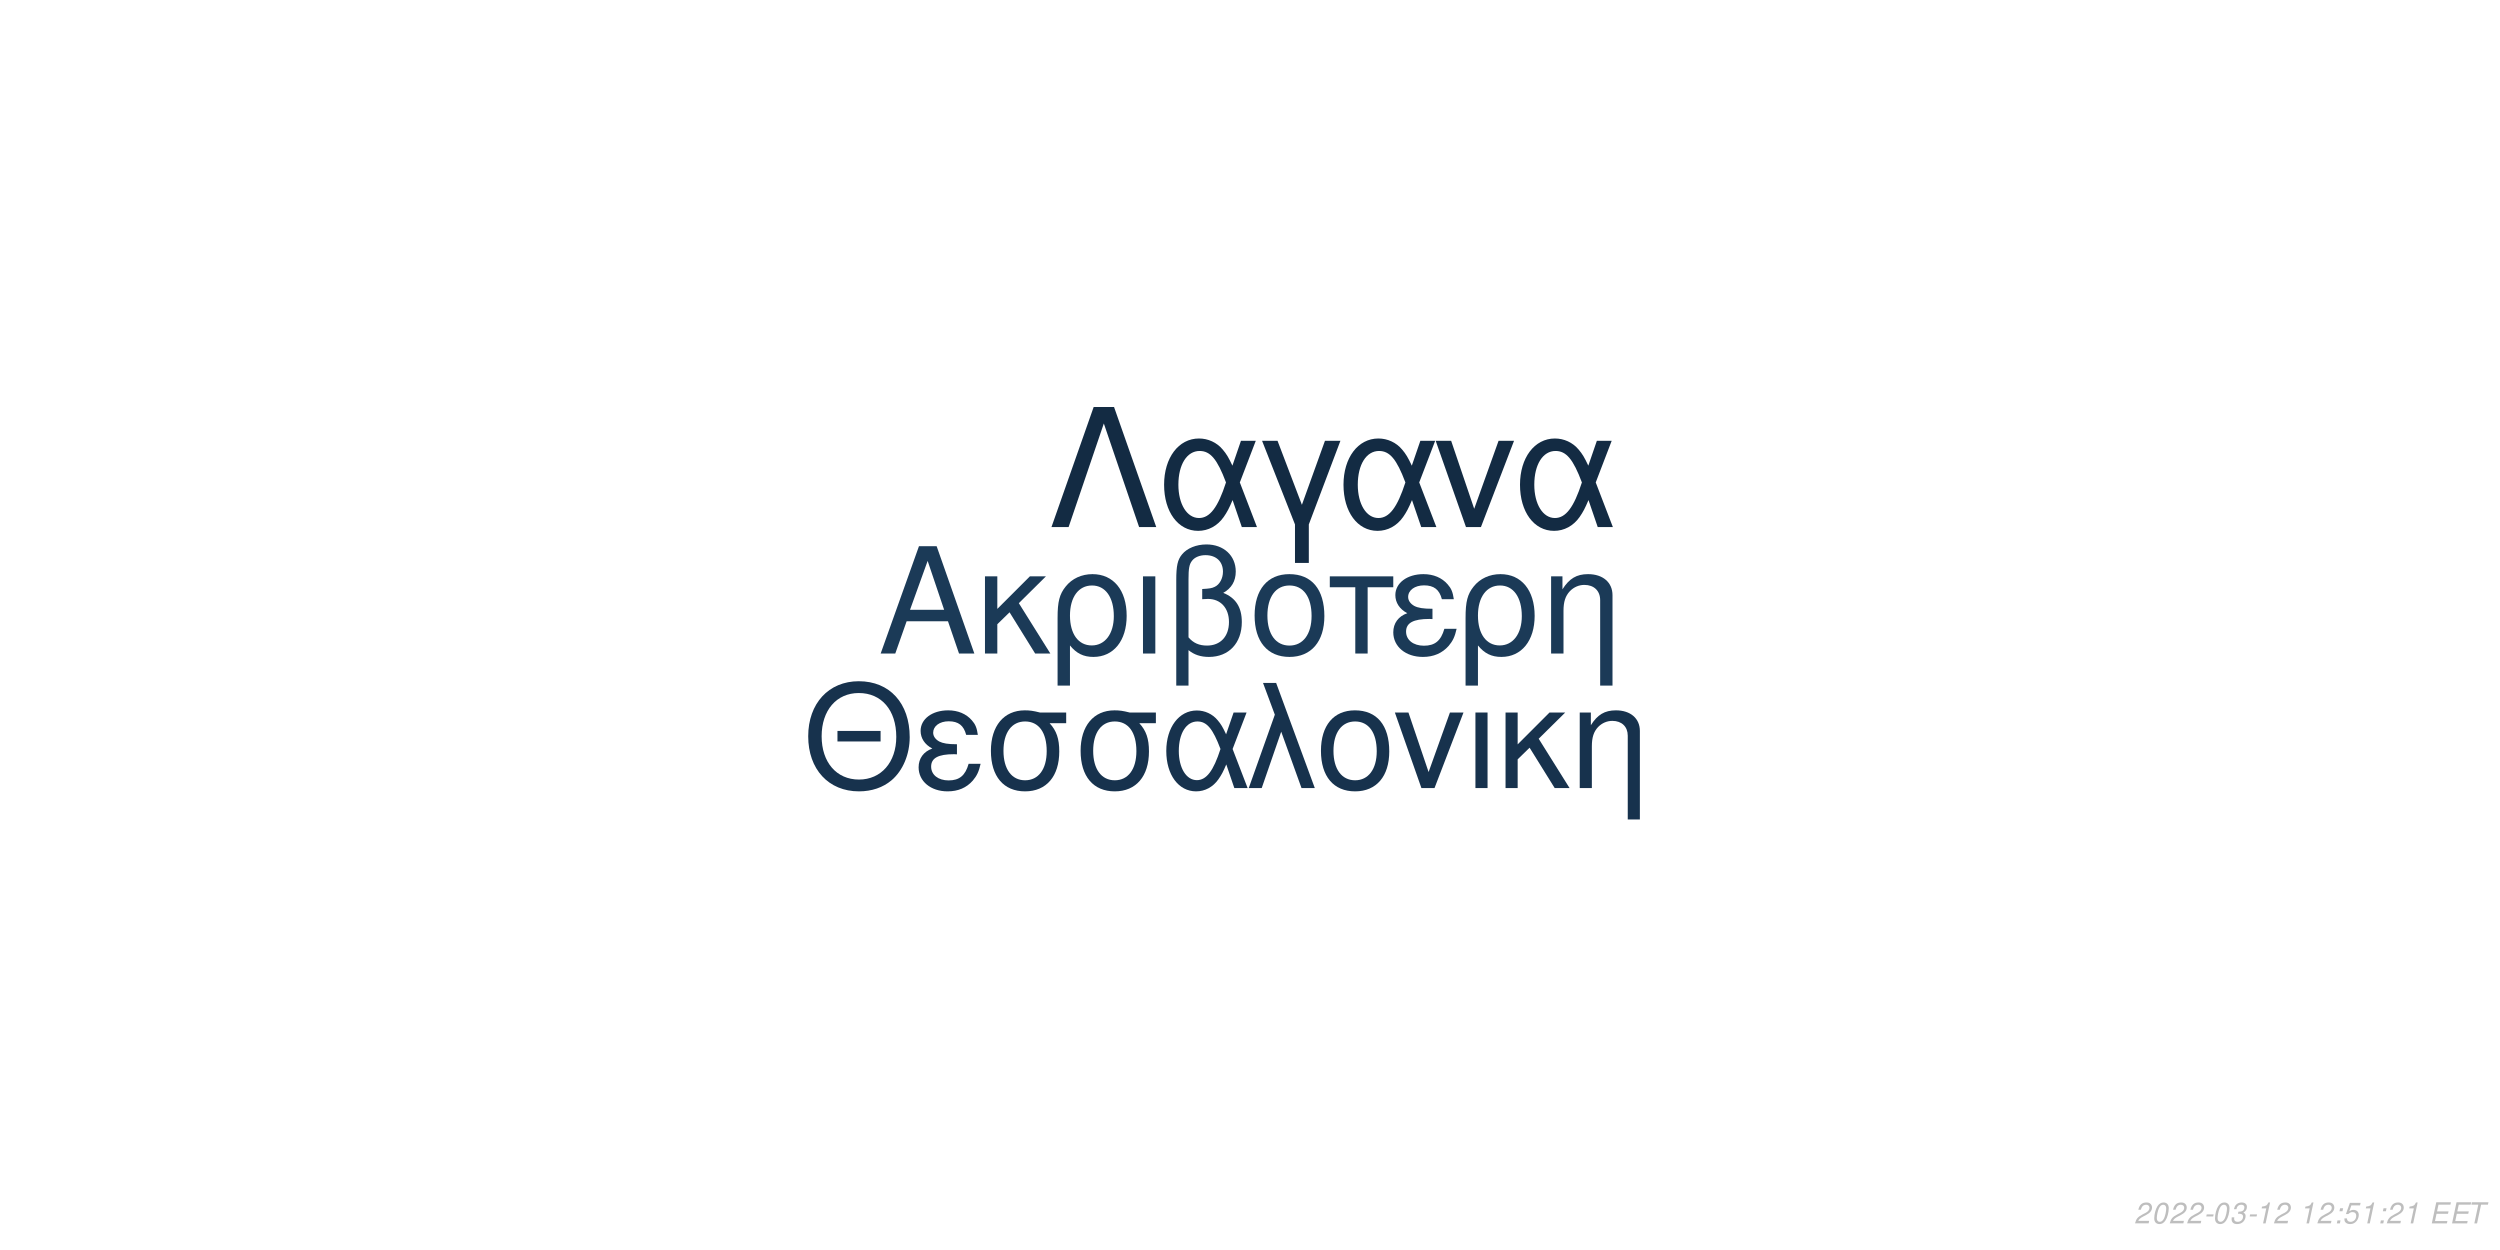
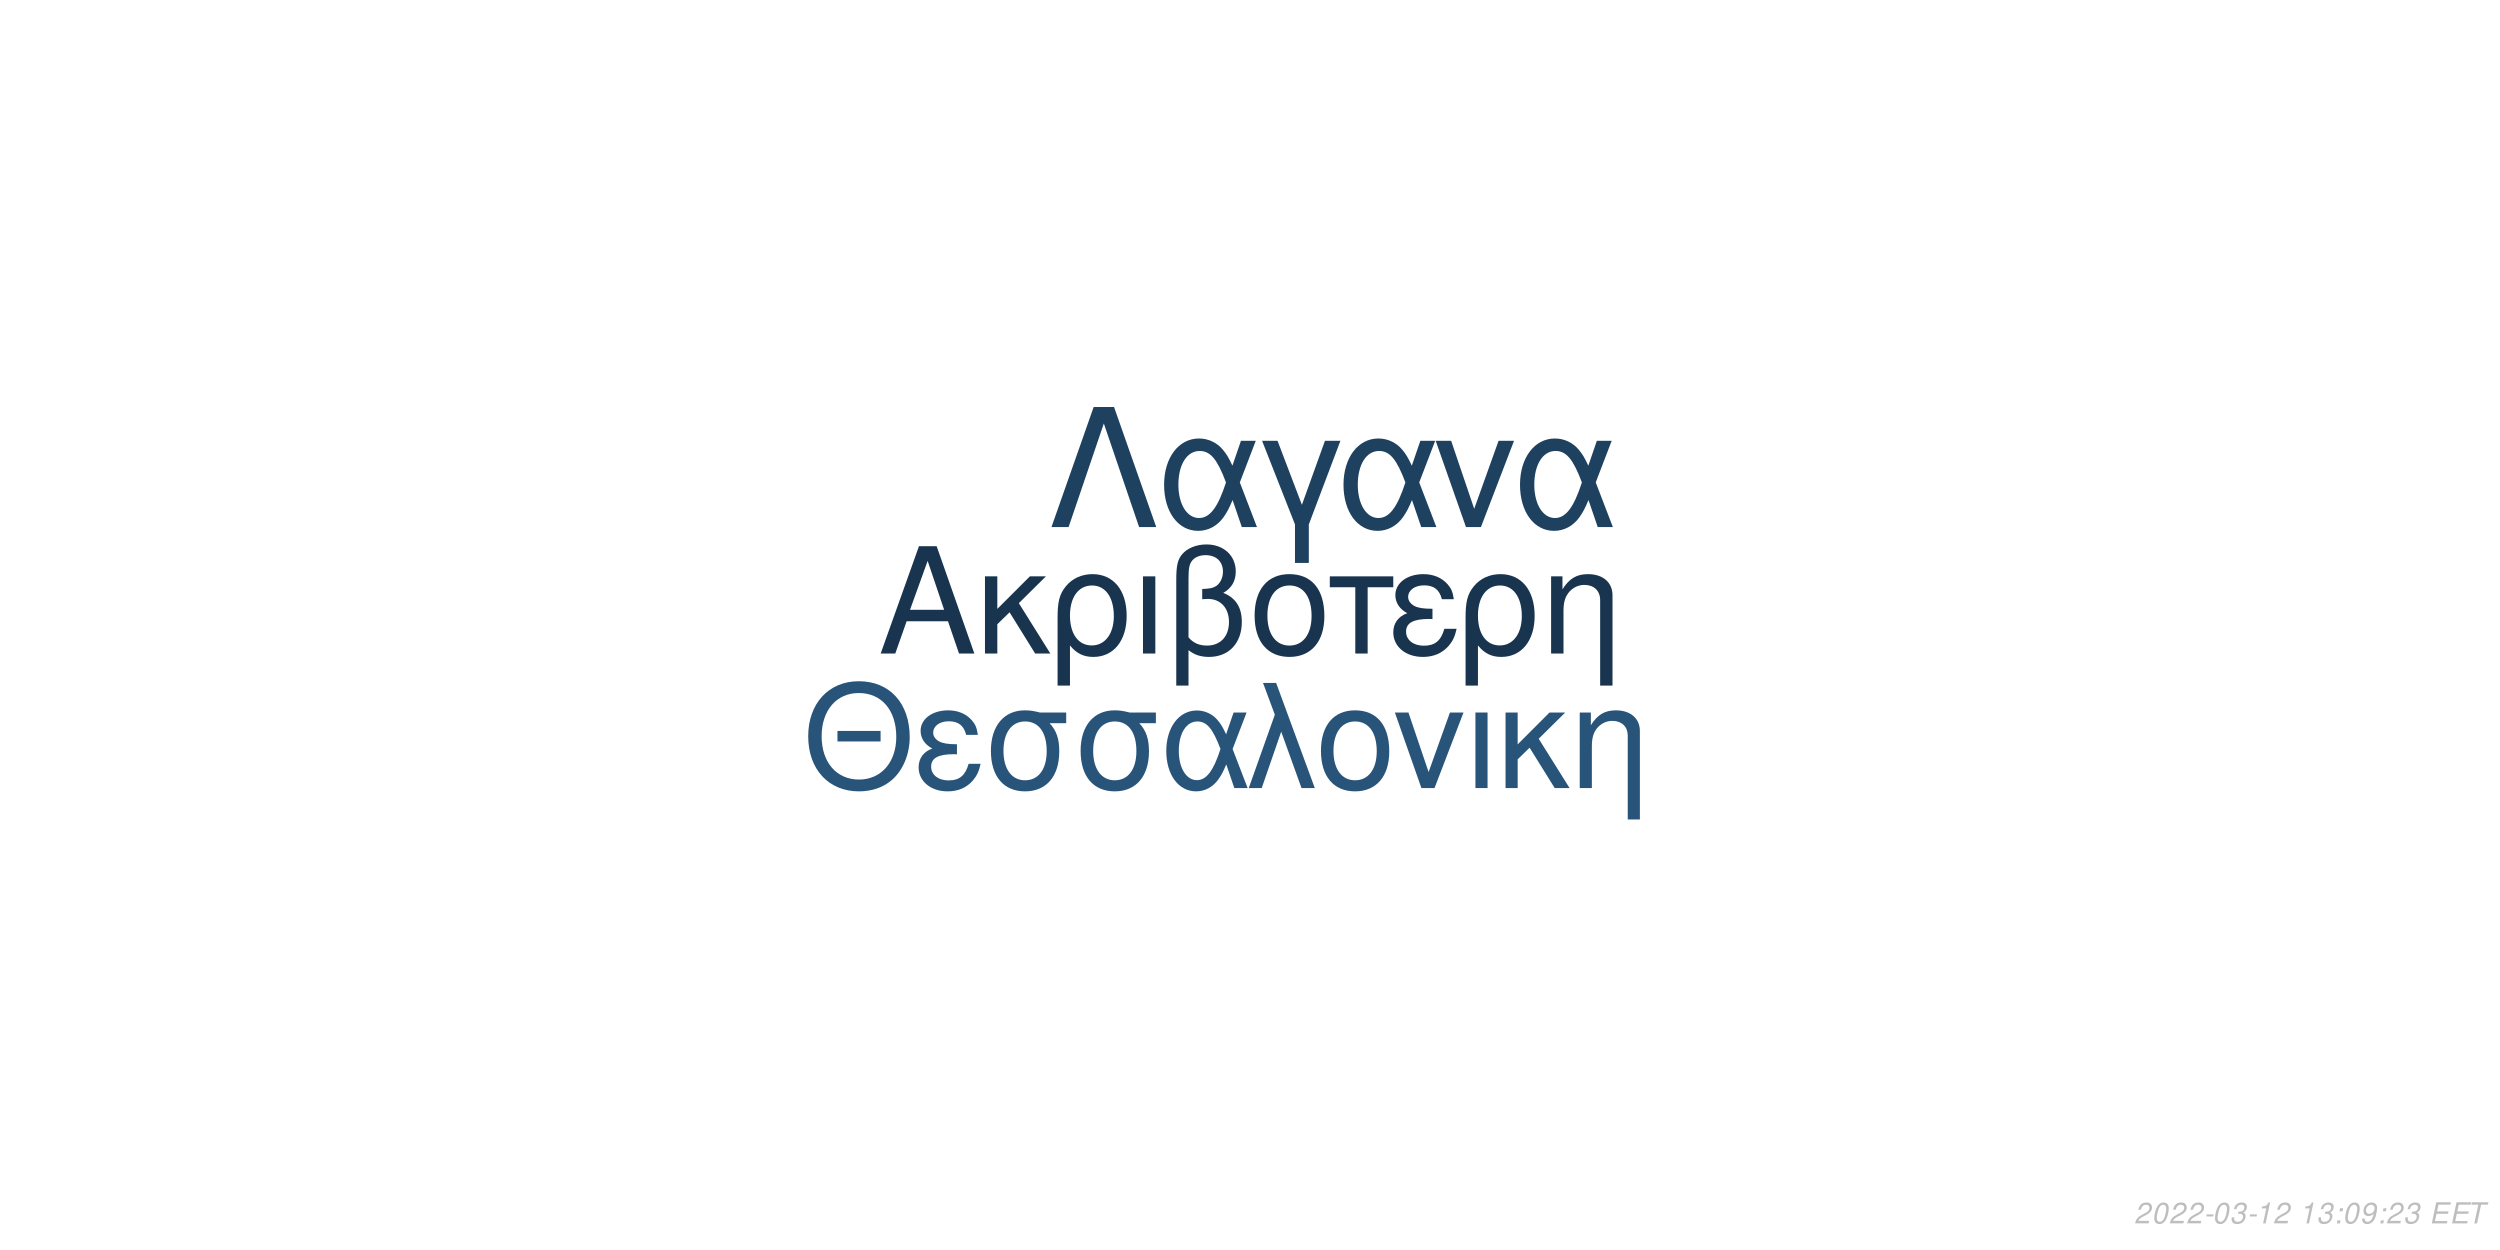
<svg xmlns="http://www.w3.org/2000/svg" xmlns:xlink="http://www.w3.org/1999/xlink" width="864pt" height="432pt" viewBox="0 0 864 432" version="1.1">
  <defs>
    <g>
      <symbol overflow="visible" id="glyph0-0">
        <path style="stroke:none;" d="" />
      </symbol>
      <symbol overflow="visible" id="glyph0-1">
        <path style="stroke:none;" d="M 24.125 -11.141 L 27.938 0 L 33.234 0 L 20.203 -37.094 L 14.094 -37.094 L 0.859 0 L 5.906 0 L 9.828 -11.141 Z M 22.797 -15.109 L 11 -15.109 L 17.094 -32.016 Z M 22.797 -15.109 " />
      </symbol>
      <symbol overflow="visible" id="glyph0-2">
        <path style="stroke:none;" d="M 7.172 -15.422 L 7.172 -26.672 L 2.906 -26.672 L 2.906 0 L 7.172 0 L 7.172 -10.125 L 11.406 -14.25 L 20.25 0 L 25.5 0 L 14.609 -17.406 L 23.969 -26.672 L 18.422 -26.672 Z M 7.172 -15.422 " />
      </symbol>
      <symbol overflow="visible" id="glyph0-3">
        <path style="stroke:none;" d="M 3 11.094 L 7.281 11.094 L 7.281 -2.797 C 9.516 -0.047 11.953 1.172 15.375 1.172 C 22.344 1.172 26.875 -4.422 26.875 -13.031 C 26.875 -21.891 22.297 -27.438 15.062 -27.438 C 11.297 -27.438 7.984 -25.906 5.797 -23.156 C 3.672 -20.516 3 -17.969 3 -12.359 Z M 14.906 -23.516 C 19.547 -23.516 22.438 -19.438 22.438 -12.922 C 22.438 -6.812 19.391 -2.797 14.812 -2.797 C 10.172 -2.797 7.281 -6.766 7.281 -13.125 C 7.281 -19.484 10.234 -23.516 14.906 -23.516 Z M 14.906 -23.516 " />
      </symbol>
      <symbol overflow="visible" id="glyph0-4">
        <path style="stroke:none;" d="M 3.516 0 L 7.781 0 L 7.781 -26.672 L 3.516 -26.672 Z M 3.516 0 " />
      </symbol>
      <symbol overflow="visible" id="glyph0-5">
        <path style="stroke:none;" d="M 4.016 11.094 L 8.25 11.094 L 8.25 -1.172 C 10.172 0.406 12.422 1.172 15.312 1.172 C 22.188 1.172 26.672 -3.609 26.672 -10.891 C 26.672 -15.984 24.578 -19.234 20.25 -20.969 C 23.109 -22.547 24.578 -25.031 24.578 -28.344 C 24.578 -33.844 20.406 -37.703 14.453 -37.703 C 10.938 -37.703 7.734 -36.391 6 -34.25 C 4.484 -32.422 4.016 -30.328 4.016 -25.391 Z M 8.25 -25.656 C 8.25 -29.359 8.5 -30.844 9.469 -32.062 C 10.375 -33.281 12.156 -34 14.094 -34 C 17.812 -34 20.156 -31.812 20.156 -28.297 C 20.156 -25.953 18.984 -23.812 17.297 -23.047 C 16.281 -22.547 15.469 -22.438 12.984 -22.297 L 12.984 -18.781 C 13.734 -18.828 14.344 -18.875 14.969 -18.875 C 19.344 -18.875 22.234 -15.719 22.234 -10.891 C 22.234 -5.906 19.281 -2.75 14.656 -2.75 C 11.953 -2.75 9.922 -3.609 8.25 -5.594 Z M 8.25 -25.656 " />
      </symbol>
      <symbol overflow="visible" id="glyph0-6">
        <path style="stroke:none;" d="M 14.094 -27.438 C 6.562 -27.438 2.094 -22.094 2.094 -13.125 C 2.094 -4.125 6.562 1.172 14.141 1.172 C 21.672 1.172 26.203 -4.172 26.203 -12.922 C 26.203 -22.188 21.828 -27.438 14.094 -27.438 Z M 14.141 -23.516 C 18.938 -23.516 21.781 -19.594 21.781 -12.984 C 21.781 -6.672 18.828 -2.75 14.141 -2.75 C 9.422 -2.75 6.516 -6.672 6.516 -13.125 C 6.516 -19.594 9.422 -23.516 14.141 -23.516 Z M 14.141 -23.516 " />
      </symbol>
      <symbol overflow="visible" id="glyph0-7">
        <path style="stroke:none;" d="M 7.891 0 L 12.156 0 L 12.156 -22.906 L 21.016 -22.906 L 21.016 -26.672 L -0.922 -26.672 L -0.922 -22.906 L 7.891 -22.906 Z M 7.891 0 " />
      </symbol>
      <symbol overflow="visible" id="glyph0-8">
        <path style="stroke:none;" d="M 14.562 -15.469 C 11.344 -15.469 9.562 -15.781 8.297 -16.438 C 6.922 -17.203 6.156 -18.328 6.156 -19.547 C 6.156 -21.891 8.453 -23.562 11.656 -23.562 C 15.062 -23.562 16.953 -22.094 17.812 -18.781 L 21.938 -18.781 C 21.578 -21.266 21.062 -22.5 19.797 -23.922 C 17.812 -26.203 14.906 -27.438 11.453 -27.438 C 5.797 -27.438 1.734 -24.375 1.734 -20.203 C 1.734 -17.609 3.156 -15.375 5.859 -13.938 C 2.797 -12.875 1.016 -10.484 1.016 -7.328 C 1.016 -2.391 5.297 1.172 11.25 1.172 C 14.969 1.172 17.906 -0.109 20.156 -2.641 C 21.578 -4.328 22.297 -5.797 22.906 -8.547 L 18.672 -8.547 C 17.5 -4.422 15.422 -2.703 11.609 -2.703 C 7.938 -2.703 5.438 -4.688 5.438 -7.578 C 5.438 -10.578 7.938 -11.953 13.484 -11.953 C 13.641 -11.953 14.094 -11.953 14.562 -11.906 Z M 14.562 -15.469 " />
      </symbol>
      <symbol overflow="visible" id="glyph0-9">
        <path style="stroke:none;" d="M 3.562 -26.672 L 3.562 0 L 7.844 0 L 7.844 -14.703 C 7.844 -17.906 8.5 -19.891 10.031 -21.531 C 11.406 -22.953 13.188 -23.719 15.062 -23.719 C 18.375 -23.719 20.516 -21.672 20.516 -18.469 L 20.516 11.094 L 24.781 11.094 L 24.781 -20.156 C 24.781 -24.578 21.469 -27.438 16.328 -27.438 C 12.359 -27.438 9.828 -25.906 7.484 -22.188 L 7.484 -26.672 Z M 3.562 -26.672 " />
      </symbol>
      <symbol overflow="visible" id="glyph1-0">
        <path style="stroke:none;" d="" />
      </symbol>
      <symbol overflow="visible" id="glyph1-1">
        <path style="stroke:none;" d="M 26.859 -19.734 L 11.953 -19.734 L 11.953 -16.094 L 26.859 -16.094 Z M 19.328 -36.922 C 8.922 -36.922 1.844 -29.25 1.844 -17.891 C 1.844 -6.484 8.875 1.141 19.391 1.141 C 23.812 1.141 27.703 -0.203 30.641 -2.688 C 34.578 -6.031 36.922 -11.656 36.922 -17.594 C 36.922 -29.297 30 -36.922 19.328 -36.922 Z M 19.328 -32.844 C 27.203 -32.844 32.281 -26.906 32.281 -17.688 C 32.281 -8.922 27.062 -2.938 19.391 -2.938 C 11.609 -2.938 6.484 -8.922 6.484 -17.891 C 6.484 -26.859 11.609 -32.844 19.328 -32.844 Z M 19.328 -32.844 " />
      </symbol>
      <symbol overflow="visible" id="glyph1-2">
        <path style="stroke:none;" d="M 14.25 -15.141 C 11.109 -15.141 9.375 -15.453 8.125 -16.094 C 6.781 -16.844 6.031 -17.938 6.031 -19.141 C 6.031 -21.422 8.266 -23.078 11.406 -23.078 C 14.75 -23.078 16.594 -21.625 17.438 -18.391 L 21.469 -18.391 C 21.125 -20.828 20.625 -22.031 19.391 -23.422 C 17.438 -25.656 14.594 -26.859 11.219 -26.859 C 5.688 -26.859 1.688 -23.875 1.688 -19.781 C 1.688 -17.234 3.094 -15.047 5.734 -13.656 C 2.734 -12.609 1 -10.266 1 -7.172 C 1 -2.344 5.188 1.141 11.016 1.141 C 14.656 1.141 17.547 -0.094 19.734 -2.594 C 21.125 -4.234 21.828 -5.688 22.422 -8.375 L 18.281 -8.375 C 17.141 -4.328 15.094 -2.641 11.359 -2.641 C 7.766 -2.641 5.328 -4.578 5.328 -7.422 C 5.328 -10.359 7.766 -11.703 13.203 -11.703 C 13.359 -11.703 13.797 -11.703 14.25 -11.656 Z M 14.25 -15.141 " />
      </symbol>
      <symbol overflow="visible" id="glyph1-3">
        <path style="stroke:none;" d="M 29 -26.109 L 19.938 -26.109 C 17.594 -26.703 16.438 -26.859 14.703 -26.859 C 7.469 -26.859 2.984 -21.469 2.984 -12.859 C 2.984 -4.031 7.375 1.141 14.797 1.141 C 22.172 1.141 26.609 -4.078 26.609 -12.656 C 26.609 -17.047 25.656 -19.828 23.266 -22.422 L 29 -22.422 Z M 14.797 -23.016 C 19.531 -23.016 22.266 -19.234 22.266 -12.75 C 22.266 -6.531 19.438 -2.688 14.797 -2.688 C 10.172 -2.688 7.328 -6.531 7.328 -12.859 C 7.328 -19.188 10.172 -23.016 14.797 -23.016 Z M 14.797 -23.016 " />
      </symbol>
      <symbol overflow="visible" id="glyph1-4">
        <path style="stroke:none;" d="M 29.344 -26.109 L 24.859 -26.109 L 22.266 -18.578 C 21.125 -21.031 20.484 -22.125 19.328 -23.469 C 17.547 -25.609 14.906 -26.812 12.156 -26.812 C 5.984 -26.812 1.594 -20.984 1.594 -12.812 C 1.594 -4.578 5.828 1.141 11.906 1.141 C 14.953 1.141 17.734 -0.344 19.625 -3.047 C 20.672 -4.531 21.281 -5.688 22.328 -8.172 L 25.109 0 L 29.703 0 L 24.516 -13.5 Z M 20.328 -13.5 C 17.891 -5.922 15.453 -2.734 12.156 -2.734 C 8.516 -2.734 5.922 -6.922 5.922 -12.812 C 5.922 -18.938 8.516 -23.016 12.359 -23.016 C 15.594 -23.016 17.688 -20.531 20.328 -13.5 Z M 20.328 -13.5 " />
      </symbol>
      <symbol overflow="visible" id="glyph1-5">
        <path style="stroke:none;" d="M 1.094 0 L 5.578 0 L 12.312 -19.484 L 19.328 0 L 23.922 0 L 10.562 -36.328 L 6.031 -36.328 L 10.109 -25.359 Z M 1.094 0 " />
      </symbol>
      <symbol overflow="visible" id="glyph1-6">
        <path style="stroke:none;" d="M 13.797 -26.859 C 6.422 -26.859 2.047 -21.625 2.047 -12.859 C 2.047 -4.031 6.422 1.141 13.859 1.141 C 21.234 1.141 25.656 -4.078 25.656 -12.656 C 25.656 -21.719 21.375 -26.859 13.797 -26.859 Z M 13.859 -23.016 C 18.531 -23.016 21.328 -19.188 21.328 -12.703 C 21.328 -6.531 18.438 -2.688 13.859 -2.688 C 9.219 -2.688 6.375 -6.531 6.375 -12.859 C 6.375 -19.188 9.219 -23.016 13.859 -23.016 Z M 13.859 -23.016 " />
      </symbol>
      <symbol overflow="visible" id="glyph1-7">
        <path style="stroke:none;" d="M 14.297 0 L 24.312 -26.109 L 19.625 -26.109 L 12.25 -5.531 L 5.281 -26.109 L 0.594 -26.109 L 9.766 0 Z M 14.297 0 " />
      </symbol>
      <symbol overflow="visible" id="glyph1-8">
        <path style="stroke:none;" d="M 3.438 0 L 7.625 0 L 7.625 -26.109 L 3.438 -26.109 Z M 3.438 0 " />
      </symbol>
      <symbol overflow="visible" id="glyph1-9">
        <path style="stroke:none;" d="M 7.031 -15.094 L 7.031 -26.109 L 2.844 -26.109 L 2.844 0 L 7.031 0 L 7.031 -9.922 L 11.156 -13.953 L 19.828 0 L 24.969 0 L 14.297 -17.047 L 23.469 -26.109 L 18.031 -26.109 Z M 7.031 -15.094 " />
      </symbol>
      <symbol overflow="visible" id="glyph1-10">
        <path style="stroke:none;" d="M 3.484 -26.109 L 3.484 0 L 7.672 0 L 7.672 -14.406 C 7.672 -17.547 8.328 -19.484 9.812 -21.078 C 11.156 -22.469 12.906 -23.219 14.75 -23.219 C 17.984 -23.219 20.078 -21.234 20.078 -18.094 L 20.078 10.859 L 24.266 10.859 L 24.266 -19.734 C 24.266 -24.062 21.031 -26.859 16 -26.859 C 12.109 -26.859 9.609 -25.359 7.328 -21.719 L 7.328 -26.109 Z M 3.484 -26.109 " />
      </symbol>
      <symbol overflow="visible" id="glyph2-0">
        <path style="stroke:none;" d="" />
      </symbol>
      <symbol overflow="visible" id="glyph2-1">
        <path style="stroke:none;" d="M 22.531 -41.484 L 15.484 -41.484 L 0.906 0 L 6.828 0 L 19 -35.797 L 31.188 0 L 37.109 0 Z M 22.531 -41.484 " />
      </symbol>
      <symbol overflow="visible" id="glyph2-2">
        <path style="stroke:none;" d="M 33.516 -29.812 L 28.391 -29.812 L 25.438 -21.219 C 24.125 -24.016 23.391 -25.266 22.078 -26.797 C 20.031 -29.25 17.016 -30.609 13.891 -30.609 C 6.828 -30.609 1.828 -23.953 1.828 -14.625 C 1.828 -5.234 6.656 1.312 13.594 1.312 C 17.078 1.312 20.266 -0.391 22.422 -3.469 C 23.609 -5.172 24.297 -6.484 25.5 -9.328 L 28.688 0 L 33.922 0 L 28 -15.422 Z M 23.219 -15.422 C 20.422 -6.766 17.641 -3.125 13.891 -3.125 C 9.734 -3.125 6.766 -7.906 6.766 -14.625 C 6.766 -21.625 9.734 -26.297 14.109 -26.297 C 17.812 -26.297 20.203 -23.453 23.219 -15.422 Z M 23.219 -15.422 " />
      </symbol>
      <symbol overflow="visible" id="glyph2-3">
        <path style="stroke:none;" d="M 12.062 12.406 L 16.844 12.406 L 16.844 -0.906 L 27.766 -29.812 L 22.422 -29.812 L 14.453 -7.688 L 6.031 -29.812 L 0.688 -29.812 L 12.062 -0.906 Z M 12.062 12.406 " />
      </symbol>
      <symbol overflow="visible" id="glyph2-4">
        <path style="stroke:none;" d="M 16.328 0 L 27.766 -29.812 L 22.422 -29.812 L 14 -6.312 L 6.031 -29.812 L 0.688 -29.812 L 11.156 0 Z M 16.328 0 " />
      </symbol>
      <symbol overflow="visible" id="glyph3-0">
        <path style="stroke:none;" d="" />
      </symbol>
      <symbol overflow="visible" id="glyph3-1">
        <path style="stroke:none;" d="M 5.234 -0.875 L 1.469 -0.875 C 1.641 -1.375 2.203 -1.891 3.109 -2.344 L 4.234 -2.938 C 5.562 -3.625 6.219 -4.469 6.219 -5.484 C 6.219 -5.938 6.062 -6.359 5.797 -6.656 C 5.469 -7.047 4.984 -7.234 4.312 -7.234 C 2.766 -7.234 1.891 -6.453 1.484 -4.734 L 2.375 -4.734 C 2.484 -5.188 2.609 -5.484 2.797 -5.75 C 3.094 -6.203 3.609 -6.453 4.188 -6.453 C 4.891 -6.453 5.344 -6.031 5.344 -5.375 C 5.344 -4.703 4.859 -4.094 4.016 -3.656 L 2.984 -3.125 C 1.234 -2.188 0.797 -1.656 0.344 -0.016 L 5.047 -0.016 Z M 5.234 -0.875 " />
      </symbol>
      <symbol overflow="visible" id="glyph3-2">
        <path style="stroke:none;" d="M 4.203 -7.234 C 3.375 -7.234 2.688 -6.812 2.125 -5.984 C 1.484 -5.047 0.984 -3.188 0.984 -1.734 C 0.984 -1.109 1.172 -0.562 1.484 -0.266 C 1.797 0.047 2.281 0.234 2.766 0.234 C 3.625 0.234 4.281 -0.156 4.859 -1.016 C 5.516 -1.953 6 -3.797 6 -5.266 C 6 -6.5 5.328 -7.234 4.203 -7.234 Z M 4.094 -6.453 C 4.734 -6.453 5.125 -5.984 5.125 -5.156 C 5.125 -4.203 4.781 -2.625 4.406 -1.812 C 3.984 -0.938 3.516 -0.547 2.875 -0.547 C 2.25 -0.547 1.875 -1.031 1.875 -1.828 C 1.875 -2.797 2.203 -4.344 2.594 -5.203 C 2.984 -6.047 3.453 -6.453 4.094 -6.453 Z M 4.094 -6.453 " />
      </symbol>
      <symbol overflow="visible" id="glyph3-3">
        <path style="stroke:none;" d="M 3.516 -3.125 L 1.125 -3.125 L 0.969 -2.406 L 3.359 -2.406 Z M 3.516 -3.125 " />
      </symbol>
      <symbol overflow="visible" id="glyph3-4">
        <path style="stroke:none;" d="M 2.922 -3.312 C 3.125 -3.344 3.234 -3.344 3.375 -3.344 C 4.203 -3.344 4.688 -3 4.688 -2.406 C 4.688 -1.312 3.906 -0.547 2.781 -0.547 C 2.047 -0.547 1.594 -0.938 1.594 -1.562 C 1.594 -1.719 1.609 -1.844 1.656 -2.094 L 0.766 -2.094 C 0.734 -1.797 0.719 -1.641 0.719 -1.469 C 0.719 -0.375 1.406 0.234 2.641 0.234 C 3.547 0.234 4.297 -0.078 4.812 -0.656 C 5.266 -1.156 5.562 -1.875 5.562 -2.547 C 5.562 -3.125 5.344 -3.453 4.797 -3.734 C 5.641 -4.234 6.016 -4.844 6.016 -5.734 C 6.016 -6.656 5.312 -7.234 4.203 -7.234 C 3.375 -7.234 2.672 -6.938 2.188 -6.375 C 1.891 -6.031 1.703 -5.641 1.516 -4.906 L 2.391 -4.906 C 2.5 -5.359 2.594 -5.594 2.734 -5.812 C 3.047 -6.234 3.516 -6.453 4.078 -6.453 C 4.734 -6.453 5.141 -6.125 5.141 -5.578 C 5.141 -5.188 5.016 -4.797 4.797 -4.547 C 4.516 -4.234 4 -4.062 3.266 -4.062 L 3.078 -4.062 Z M 2.922 -3.312 " />
      </symbol>
      <symbol overflow="visible" id="glyph3-5">
        <path style="stroke:none;" d="M 3.703 -5.188 L 2.594 0 L 3.469 0 L 5.016 -7.234 L 4.438 -7.234 C 3.906 -6.156 3.688 -6.016 2.234 -5.812 L 2.109 -5.188 Z M 3.703 -5.188 " />
      </symbol>
      <symbol overflow="visible" id="glyph3-6">
        <path style="stroke:none;" d="" />
      </symbol>
      <symbol overflow="visible" id="glyph3-7">
        <path style="stroke:none;" d="M 2.359 -1.031 L 1.312 -1.031 L 1.094 0 L 2.141 0 Z M 3.266 -5.234 L 2.219 -5.234 L 2 -4.203 L 3.047 -4.203 Z M 3.266 -5.234 " />
      </symbol>
      <symbol overflow="visible" id="glyph3-8">
-         <path style="stroke:none;" d="M 6.297 -7.094 L 2.594 -7.094 L 1.234 -3.234 L 2.047 -3.234 C 2.656 -3.766 2.938 -3.906 3.531 -3.906 C 4.328 -3.906 4.797 -3.453 4.797 -2.688 C 4.797 -1.438 3.969 -0.547 2.828 -0.547 C 2.031 -0.547 1.609 -0.938 1.578 -1.734 L 0.703 -1.734 L 0.703 -1.516 C 0.703 -0.938 0.844 -0.547 1.188 -0.266 C 1.562 0.062 2.078 0.234 2.703 0.234 C 3.656 0.234 4.391 -0.156 4.984 -0.922 C 5.422 -1.5 5.672 -2.234 5.672 -2.953 C 5.672 -4 4.938 -4.672 3.812 -4.672 C 3.328 -4.672 2.906 -4.547 2.406 -4.234 L 3.109 -6.219 L 6.109 -6.219 Z M 6.297 -7.094 " />
+         <path style="stroke:none;" d="M 0.844 -1.656 C 0.844 -1.547 0.844 -1.438 0.844 -1.375 C 0.844 -0.406 1.531 0.234 2.578 0.234 C 3.203 0.234 3.766 0.016 4.297 -0.438 C 4.938 -1 5.312 -1.656 5.594 -2.719 C 5.844 -3.672 6.016 -4.766 6.016 -5.375 C 6.016 -5.844 5.844 -6.328 5.547 -6.656 C 5.203 -7.031 4.703 -7.234 4.062 -7.234 C 2.516 -7.234 1.297 -5.938 1.297 -4.266 C 1.297 -3.203 1.984 -2.547 3.047 -2.547 C 3.484 -2.547 3.953 -2.672 4.281 -2.891 C 4.406 -2.984 4.547 -3.078 4.828 -3.344 C 4.438 -1.484 3.703 -0.547 2.703 -0.547 C 2.109 -0.547 1.719 -0.938 1.719 -1.547 L 1.719 -1.656 Z M 3.953 -6.453 C 4.625 -6.453 5.141 -5.953 5.141 -5.281 C 5.141 -4.188 4.312 -3.312 3.297 -3.312 C 2.594 -3.312 2.172 -3.734 2.172 -4.453 C 2.172 -5.562 2.984 -6.453 3.953 -6.453 Z M 3.953 -6.453 " />
      </symbol>
      <symbol overflow="visible" id="glyph3-9">
        <path style="stroke:none;" d="M 2.547 -3.312 L 6.5 -3.312 L 6.688 -4.141 L 2.719 -4.141 L 3.219 -6.469 L 7.344 -6.469 L 7.516 -7.297 L 2.453 -7.297 L 0.906 0 L 6.125 0 L 6.297 -0.812 L 2.016 -0.812 Z M 2.547 -3.312 " />
      </symbol>
      <symbol overflow="visible" id="glyph3-10">
        <path style="stroke:none;" d="M 4.938 -6.469 L 7.312 -6.469 L 7.484 -7.297 L 1.75 -7.297 L 1.578 -6.469 L 3.984 -6.469 L 2.609 0 L 3.547 0 Z M 4.938 -6.469 " />
      </symbol>
    </g>
  </defs>
  <g id="surface1">
    <rect x="0" y="0" width="864" height="432" style="fill:rgb(100%,100%,100%);fill-opacity:1;stroke:none;" />
-     <g style="fill:rgb(10.588%,22.745%,34.118%);fill-opacity:1;">
+     <g style="fill:rgb(9.412%,20.392%,30.98%);fill-opacity:1;">
      <use xlink:href="#glyph0-1" x="303.5" y="225.861" />
      <use xlink:href="#glyph0-2" x="337.5" y="225.861" />
      <use xlink:href="#glyph0-3" x="362.5" y="225.861" />
      <use xlink:href="#glyph0-4" x="391.5" y="225.861" />
      <use xlink:href="#glyph0-5" x="402.5" y="225.861" />
      <use xlink:href="#glyph0-6" x="431.5" y="225.861" />
      <use xlink:href="#glyph0-7" x="460.5" y="225.861" />
      <use xlink:href="#glyph0-8" x="480.5" y="225.861" />
      <use xlink:href="#glyph0-3" x="503.5" y="225.861" />
      <use xlink:href="#glyph0-9" x="532.5" y="225.861" />
    </g>
-     <g style="fill:rgb(9.02%,19.608%,30.196%);fill-opacity:1;">
+     <g style="fill:rgb(15.686%,32.941%,47.843%);fill-opacity:1;">
      <use xlink:href="#glyph1-1" x="277.473" y="272.354" />
      <use xlink:href="#glyph1-2" x="316.473" y="272.354" />
      <use xlink:href="#glyph1-3" x="339.473" y="272.354" />
      <use xlink:href="#glyph1-3" x="370.473" y="272.354" />
      <use xlink:href="#glyph1-4" x="401.473" y="272.354" />
      <use xlink:href="#glyph1-5" x="430.473" y="272.354" />
      <use xlink:href="#glyph1-6" x="454.473" y="272.354" />
      <use xlink:href="#glyph1-7" x="481.473" y="272.354" />
      <use xlink:href="#glyph1-8" x="506.473" y="272.354" />
      <use xlink:href="#glyph1-9" x="517.473" y="272.354" />
      <use xlink:href="#glyph1-10" x="542.473" y="272.354" />
    </g>
-     <g style="fill:rgb(7.451%,16.863%,26.275%);fill-opacity:1;">
+     <g style="fill:rgb(11.765%,25.49%,37.647%);fill-opacity:1;">
      <use xlink:href="#glyph2-1" x="362.484" y="182.152" />
      <use xlink:href="#glyph2-2" x="400.484" y="182.152" />
      <use xlink:href="#glyph2-3" x="435.484" y="182.152" />
      <use xlink:href="#glyph2-2" x="462.484" y="182.152" />
      <use xlink:href="#glyph2-4" x="495.484" y="182.152" />
      <use xlink:href="#glyph2-2" x="523.484" y="182.152" />
    </g>
    <g style="fill:rgb(74.51%,74.51%,74.51%);fill-opacity:1;">
      <use xlink:href="#glyph3-1" x="737.52" y="422.81" />
      <use xlink:href="#glyph3-2" x="743.52" y="422.81" />
      <use xlink:href="#glyph3-1" x="749.52" y="422.81" />
      <use xlink:href="#glyph3-1" x="755.52" y="422.81" />
      <use xlink:href="#glyph3-3" x="761.52" y="422.81" />
      <use xlink:href="#glyph3-2" x="764.52" y="422.81" />
      <use xlink:href="#glyph3-4" x="770.52" y="422.81" />
      <use xlink:href="#glyph3-3" x="776.52" y="422.81" />
      <use xlink:href="#glyph3-5" x="779.52" y="422.81" />
      <use xlink:href="#glyph3-1" x="785.52" y="422.81" />
      <use xlink:href="#glyph3-6" x="791.52" y="422.81" />
      <use xlink:href="#glyph3-5" x="794.52" y="422.81" />
-       <use xlink:href="#glyph3-1" x="800.52" y="422.81" />
+       <use xlink:href="#glyph3-4" x="800.52" y="422.81" />
      <use xlink:href="#glyph3-7" x="806.52" y="422.81" />
-       <use xlink:href="#glyph3-8" x="809.52" y="422.81" />
-       <use xlink:href="#glyph3-5" x="815.52" y="422.81" />
+       <use xlink:href="#glyph3-2" x="809.52" y="422.81" />
+       <use xlink:href="#glyph3-8" x="815.52" y="422.81" />
      <use xlink:href="#glyph3-7" x="821.52" y="422.81" />
      <use xlink:href="#glyph3-1" x="824.52" y="422.81" />
-       <use xlink:href="#glyph3-5" x="830.52" y="422.81" />
+       <use xlink:href="#glyph3-4" x="830.52" y="422.81" />
      <use xlink:href="#glyph3-6" x="836.52" y="422.81" />
      <use xlink:href="#glyph3-9" x="839.52" y="422.81" />
      <use xlink:href="#glyph3-9" x="846.52" y="422.81" />
      <use xlink:href="#glyph3-10" x="852.52" y="422.81" />
    </g>
  </g>
</svg>
